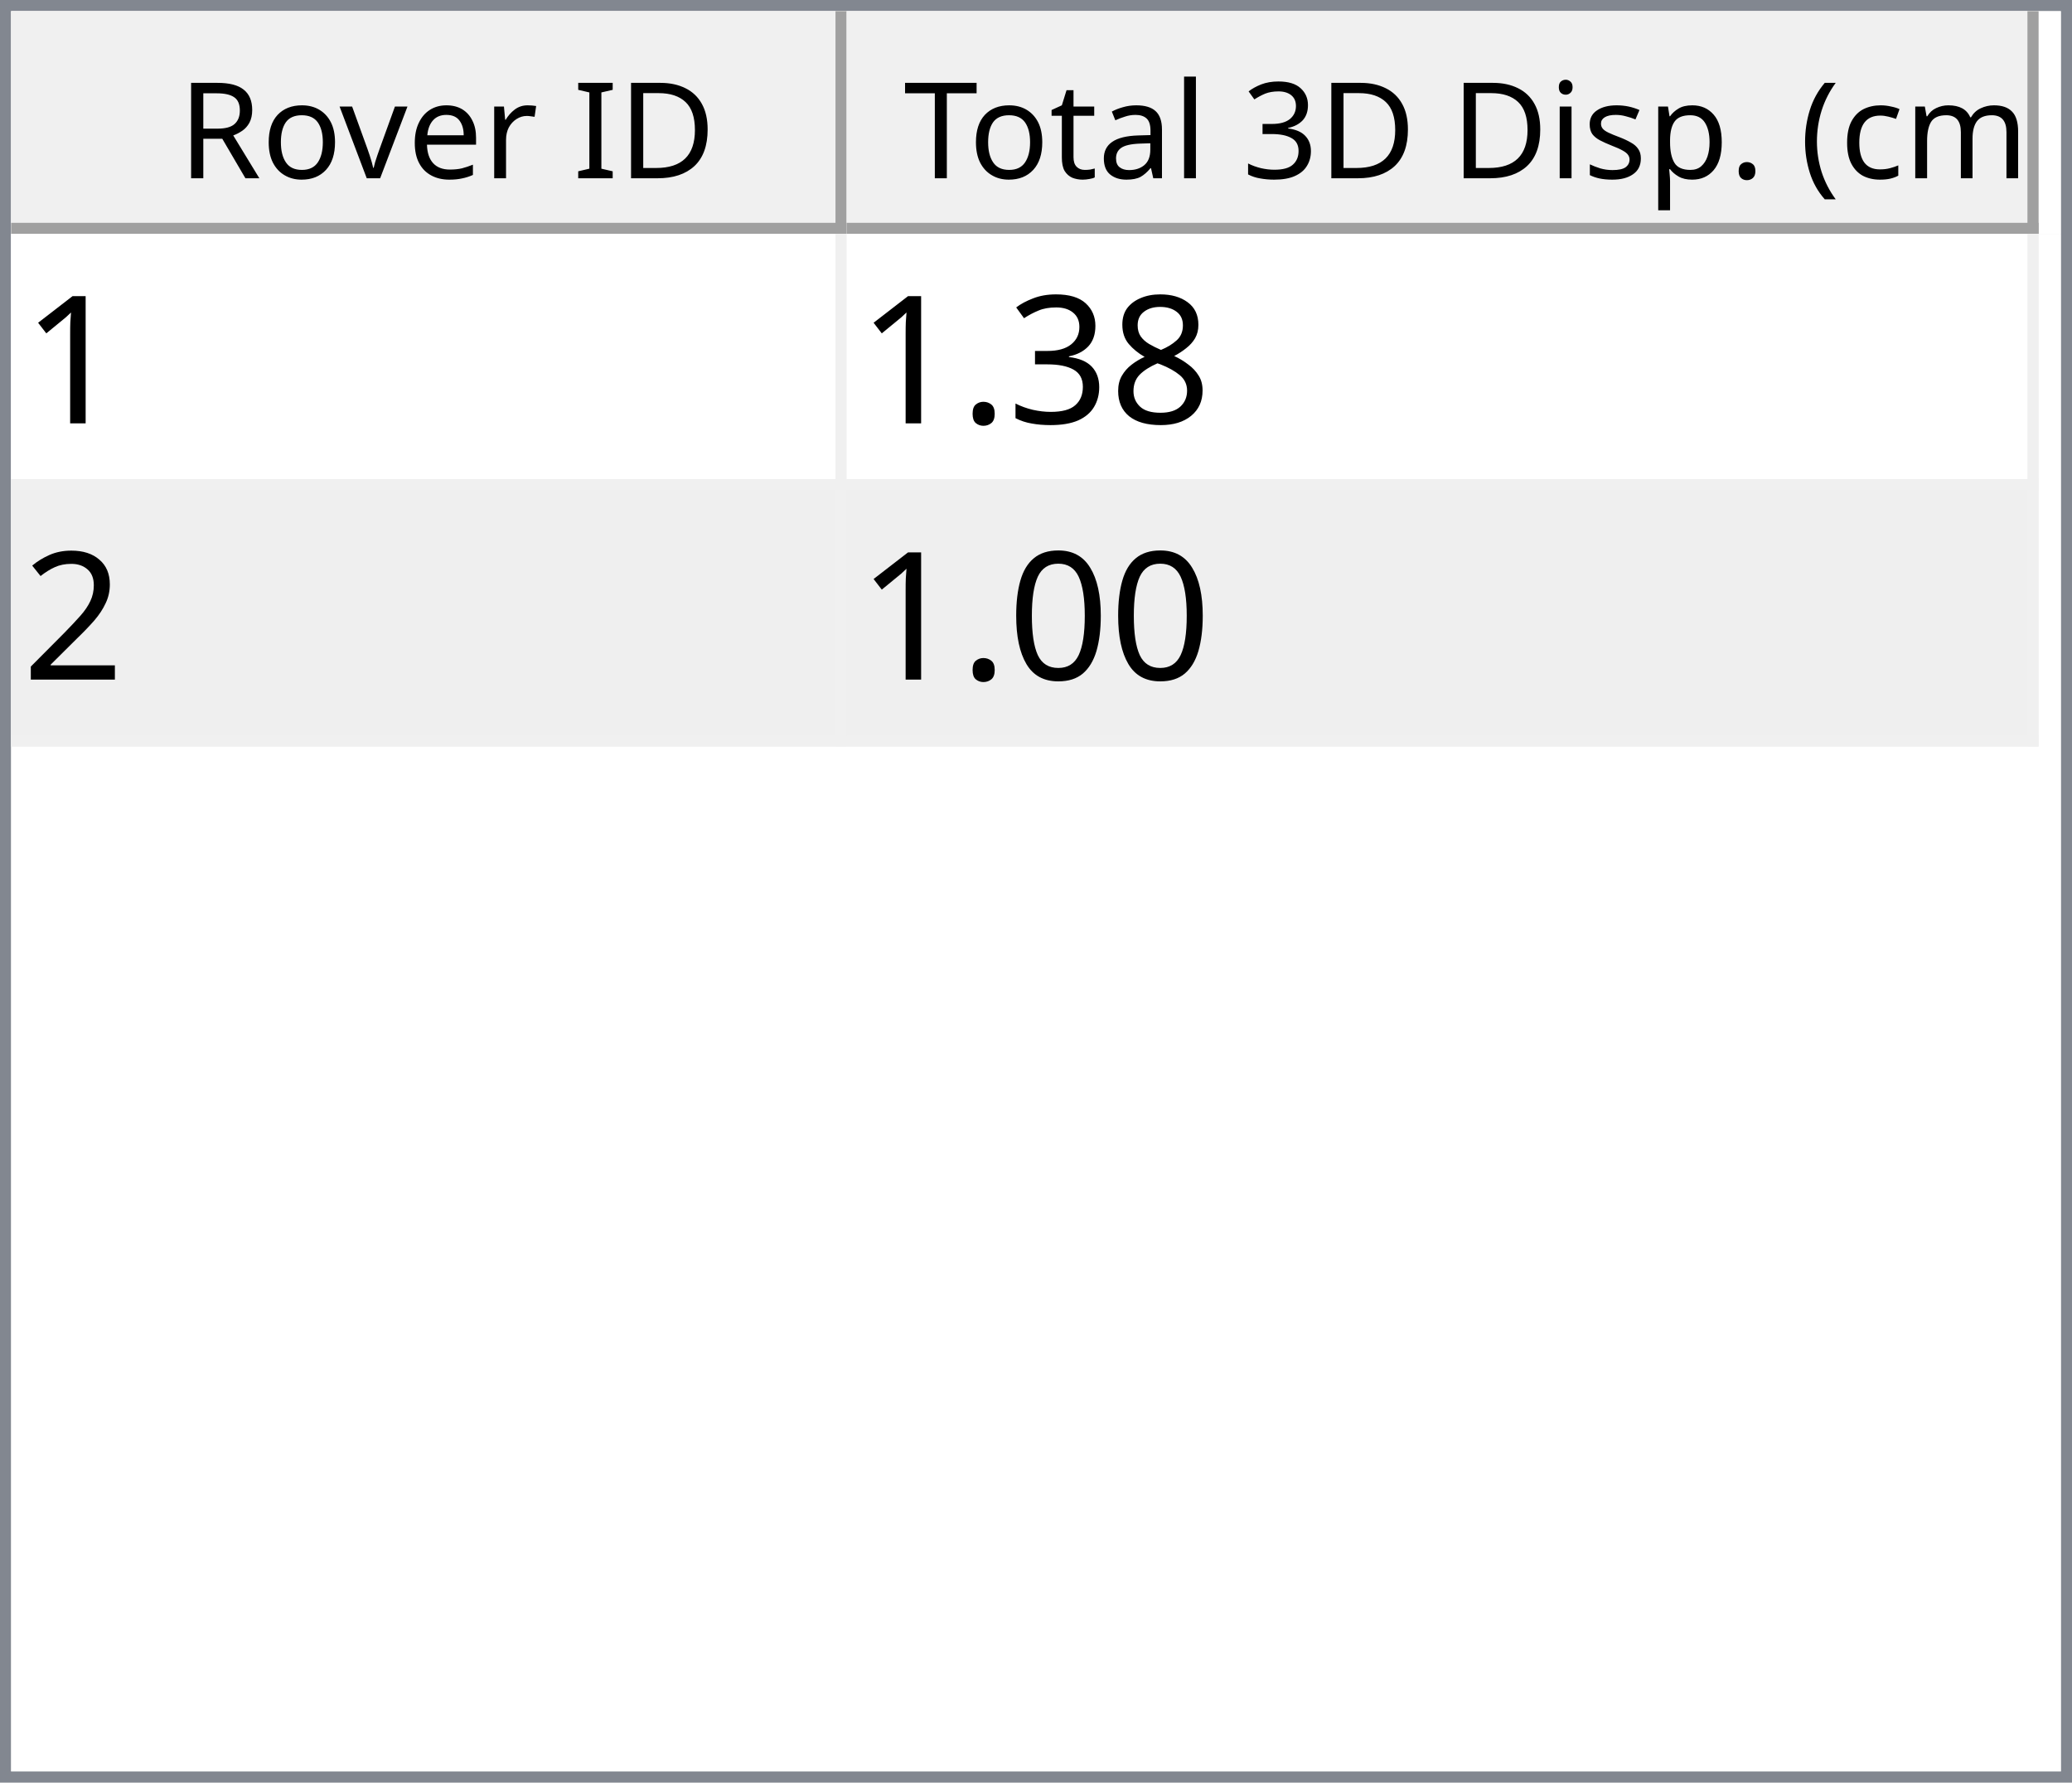
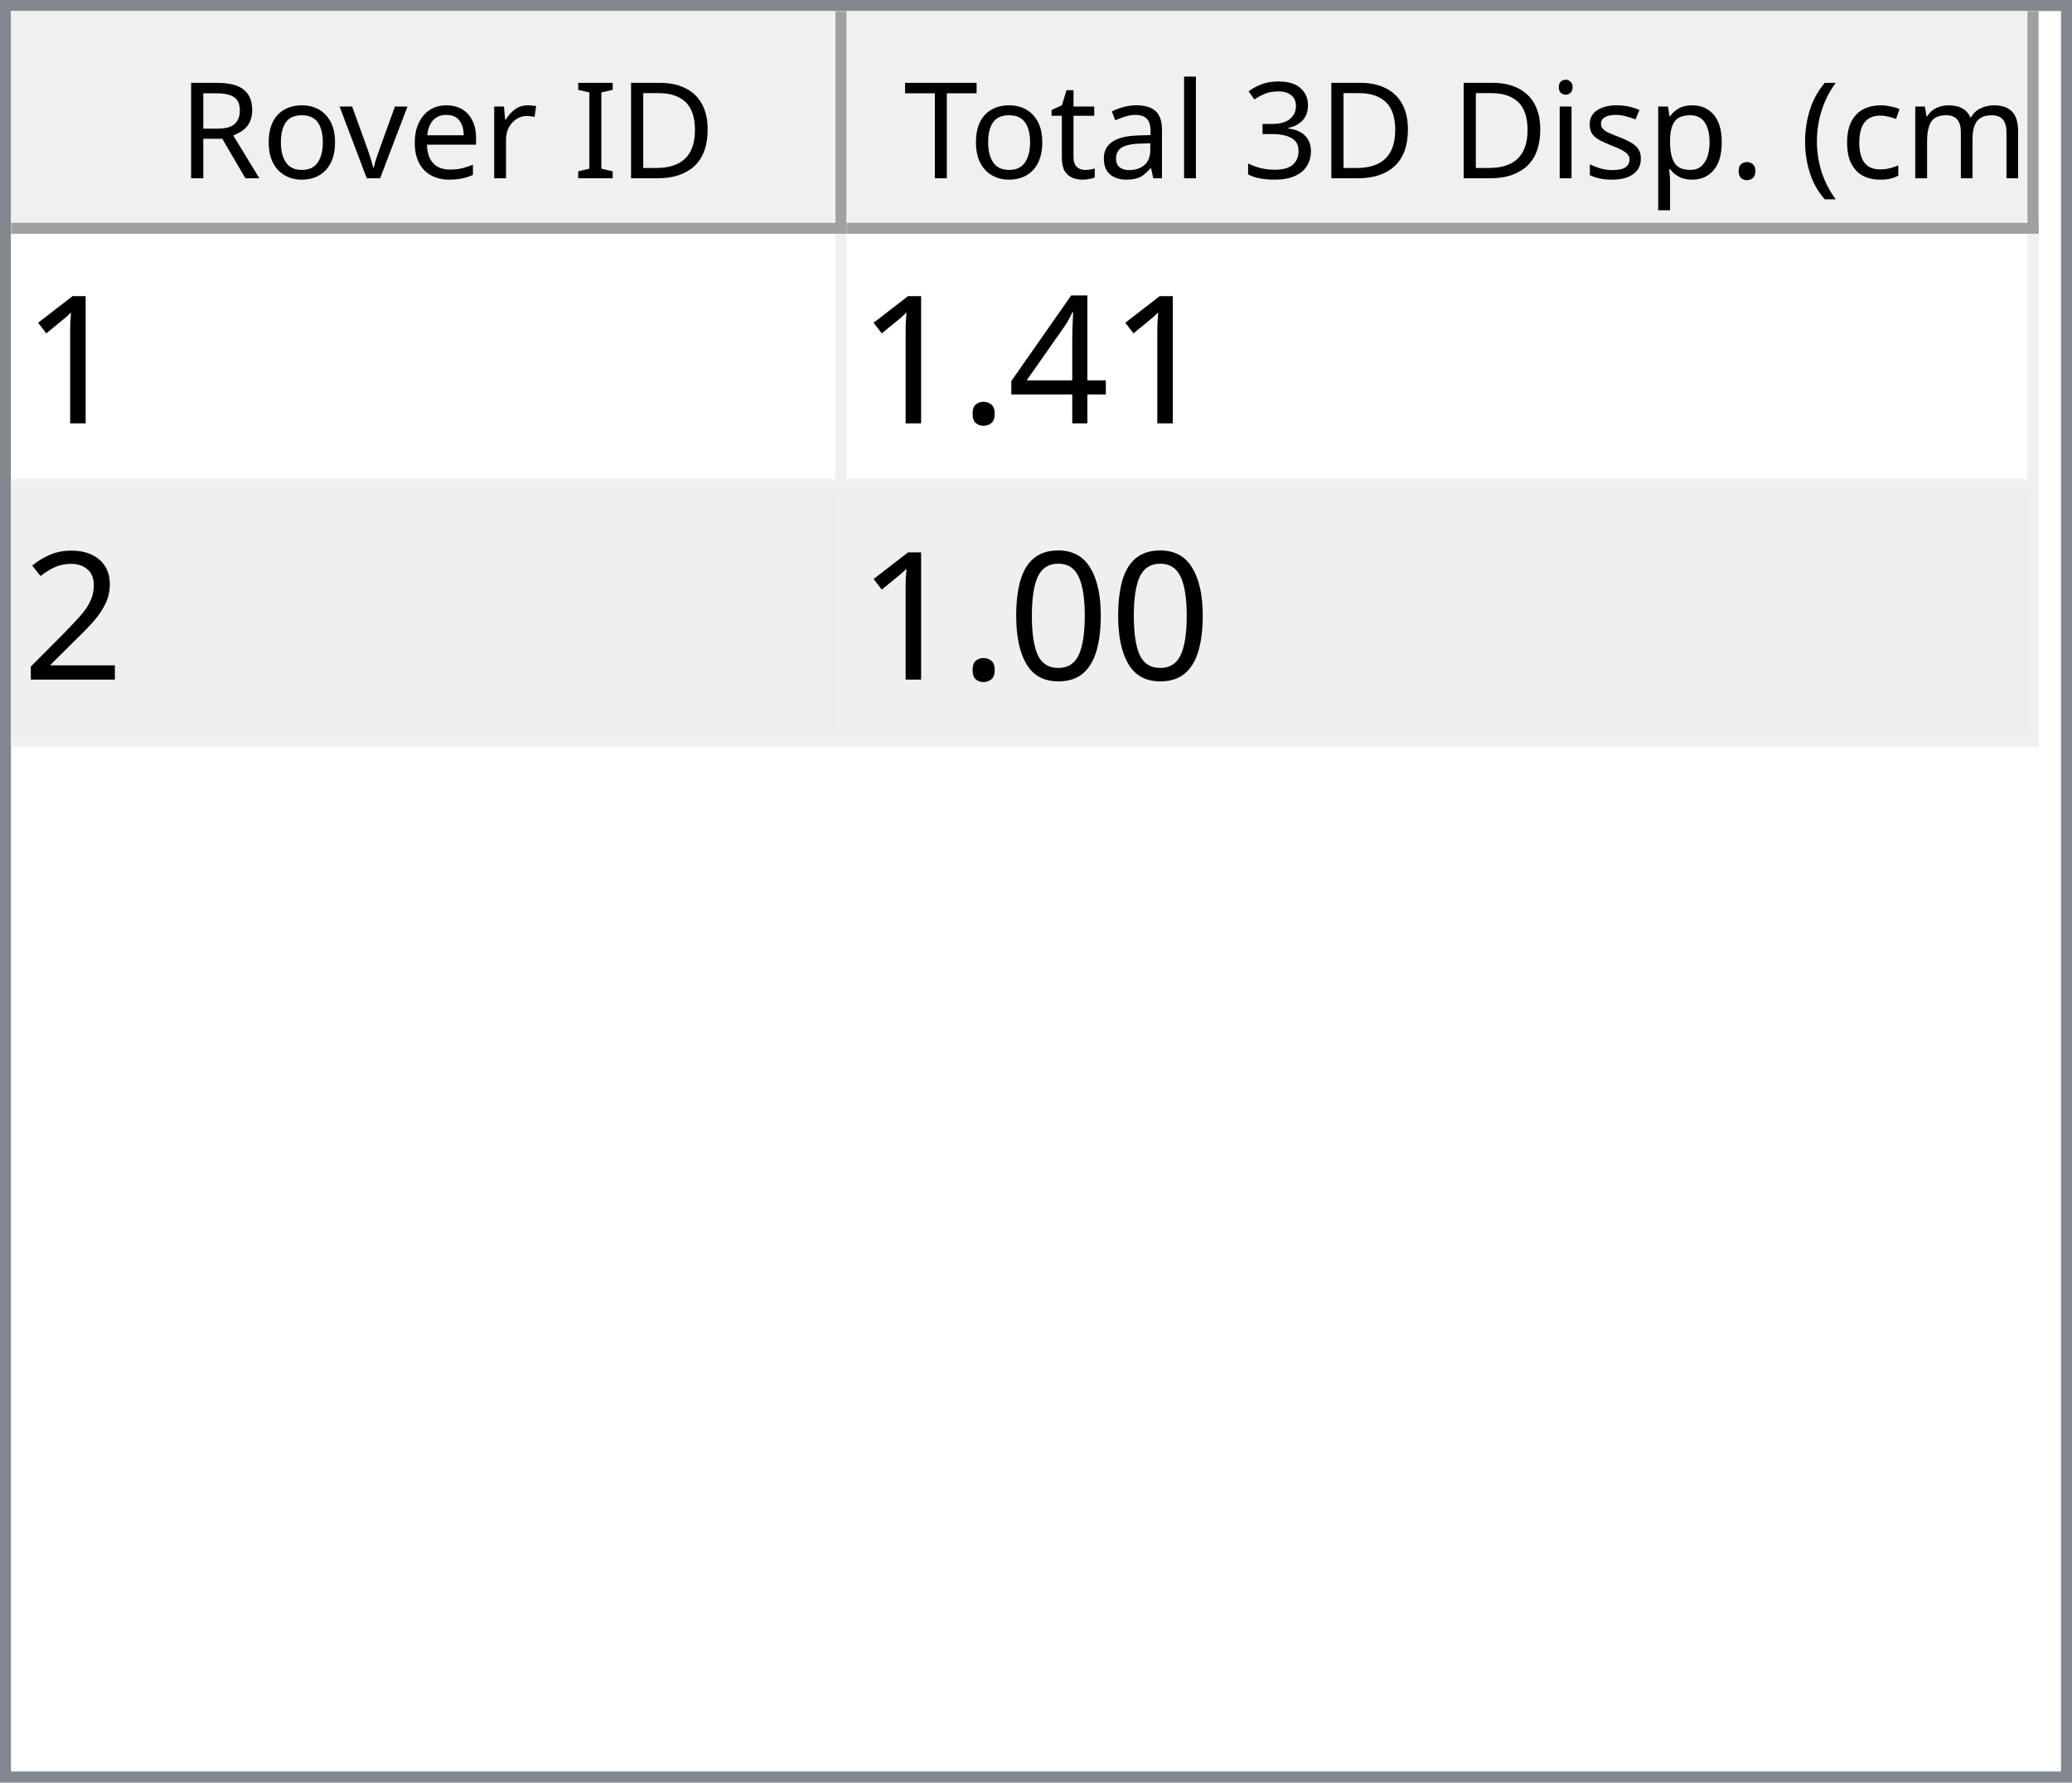
<svg xmlns="http://www.w3.org/2000/svg" style="fill-opacity:1; color-rendering:auto; color-interpolation:auto; text-rendering:auto; stroke:black; stroke-linecap:square; stroke-miterlimit:10; shape-rendering:auto; stroke-opacity:1; fill:black; stroke-dasharray:none; font-weight:normal; stroke-width:1; font-family:'Dialog'; font-style:normal; stroke-linejoin:miter; font-size:12px; stroke-dashoffset:0; image-rendering:auto;" width="186" height="160">
  <defs id="genericDefs" />
  <g>
    <defs id="defs1">
      <clipPath clipPathUnits="userSpaceOnUse" id="clipPath1">
        <path d="M0 0 L186 0 L186 160 L0 160 L0 0 Z" />
      </clipPath>
      <clipPath clipPathUnits="userSpaceOnUse" id="clipPath2">
        <path d="M0 0 L0 160 L186 160 L186 0 Z" />
      </clipPath>
      <clipPath clipPathUnits="userSpaceOnUse" id="clipPath3">
        <path d="M0 0 L0 20 L184 20 L184 0 Z" />
      </clipPath>
      <clipPath clipPathUnits="userSpaceOnUse" id="clipPath4">
        <path d="M0 0 L0 20 L75 20 L75 0 Z" />
      </clipPath>
      <clipPath clipPathUnits="userSpaceOnUse" id="clipPath5">
        <path d="M1 1 L1 19 L74 19 L74 1 Z" />
      </clipPath>
      <clipPath clipPathUnits="userSpaceOnUse" id="clipPath6">
        <path d="M0 0 L0 18 L73 18 L73 0 Z" />
      </clipPath>
      <clipPath clipPathUnits="userSpaceOnUse" id="clipPath7">
        <path d="M-0.5 -0.5 L-0.5 19.5 L74.5 19.5 L74.5 -0.5 Z" />
      </clipPath>
      <clipPath clipPathUnits="userSpaceOnUse" id="clipPath8">
        <path d="M0 0 L0 20 L107 20 L107 0 Z" />
      </clipPath>
      <clipPath clipPathUnits="userSpaceOnUse" id="clipPath9">
        <path d="M1 1 L1 19 L106 19 L106 1 Z" />
      </clipPath>
      <clipPath clipPathUnits="userSpaceOnUse" id="clipPath10">
        <path d="M0 0 L0 18 L105 18 L105 0 Z" />
      </clipPath>
      <clipPath clipPathUnits="userSpaceOnUse" id="clipPath11">
        <path d="M-0.5 -0.5 L-0.5 19.5 L106.5 19.5 L106.5 -0.5 Z" />
      </clipPath>
      <clipPath clipPathUnits="userSpaceOnUse" id="clipPath12">
        <path d="M0 0 L0 138 L184 138 L184 0 Z" />
      </clipPath>
      <clipPath clipPathUnits="userSpaceOnUse" id="clipPath13">
        <path d="M0 0 L0 46 L182 46 L182 0 Z" />
      </clipPath>
      <clipPath clipPathUnits="userSpaceOnUse" id="clipPath14">
        <path d="M-0.5 -0.5 L-0.5 45.5 L181.5 45.5 L181.5 -0.5 Z" />
      </clipPath>
      <clipPath clipPathUnits="userSpaceOnUse" id="clipPath15">
        <path d="M0 0 L0 22 L74 22 L74 0 Z" />
      </clipPath>
      <clipPath clipPathUnits="userSpaceOnUse" id="clipPath16">
        <path d="M0 0 L0 22 L106 22 L106 0 Z" />
      </clipPath>
      <font horiz-adv-x="64.551" id="font1">
        <font-face ascent="107.91" descent="25.098" units-per-em="100" style="font-style:normal; font-family:Segoe UI; font-weight:normal;" />
        <missing-glyph horiz-adv-x="64.551" d="M8.109 0 L8.109 68.266 L56.453 68.266 L56.453 0 L8.109 0 ZM15.328 7.234 L49.219 7.234 L49.219 61.031 L15.328 61.031 L15.328 7.234 Z" />
        <glyph unicode="D" horiz-adv-x="70.117" d="M9.188 0 L9.188 70.016 L28.516 70.016 Q65.531 70.016 65.531 35.891 Q65.531 19.672 55.25 9.836 Q44.969 0 27.734 0 L9.188 0 ZM17.391 62.594 L17.391 7.422 L27.828 7.422 Q41.609 7.422 49.273 14.797 Q56.938 22.172 56.938 35.688 Q56.938 62.594 28.328 62.594 L17.391 62.594 Z" />
        <glyph unicode="I" horiz-adv-x="26.611" d="M17.391 0 L9.188 0 L9.188 70.016 L17.391 70.016 L17.391 0 Z" />
        <glyph unicode=" " horiz-adv-x="27.393" d="" />
        <glyph unicode="r" horiz-adv-x="34.766" d="M34.188 41.891 Q32.078 43.5 28.125 43.5 Q23 43.5 19.555 38.672 Q16.109 33.844 16.109 25.484 L16.109 0 L8.109 0 L8.109 50 L16.109 50 L16.109 39.703 L16.312 39.703 Q18.016 44.969 21.531 47.922 Q25.047 50.875 29.391 50.875 Q32.516 50.875 34.188 50.203 L34.188 41.891 Z" />
        <glyph unicode="e" horiz-adv-x="52.295" d="M48.297 23 L12.984 23 Q13.188 14.656 17.484 10.109 Q21.781 5.562 29.297 5.562 Q37.75 5.562 44.828 11.141 L44.828 3.609 Q38.234 -1.172 27.391 -1.172 Q16.797 -1.172 10.742 5.641 Q4.688 12.453 4.688 24.812 Q4.688 36.469 11.305 43.82 Q17.922 51.172 27.734 51.172 Q37.547 51.172 42.922 44.828 Q48.297 38.484 48.297 27.203 L48.297 23 ZM40.094 29.781 Q40.047 36.719 36.75 40.578 Q33.453 44.438 27.594 44.438 Q21.922 44.438 17.969 40.383 Q14.016 36.328 13.094 29.781 L40.094 29.781 Z" />
        <glyph unicode="v" horiz-adv-x="47.9" d="M47.406 50 L27.484 0 L19.625 0 L0.688 50 L9.469 50 L22.172 13.672 Q23.578 9.672 23.922 6.688 L24.125 6.688 Q24.609 10.453 25.688 13.484 L38.969 50 L47.406 50 Z" />
        <glyph unicode="o" horiz-adv-x="58.594" d="M29 -1.172 Q17.922 -1.172 11.305 5.836 Q4.688 12.844 4.688 24.422 Q4.688 37.016 11.57 44.094 Q18.453 51.172 30.172 51.172 Q41.359 51.172 47.633 44.289 Q53.906 37.406 53.906 25.203 Q53.906 13.234 47.141 6.031 Q40.375 -1.172 29 -1.172 ZM29.594 44.438 Q21.875 44.438 17.383 39.188 Q12.891 33.938 12.891 24.703 Q12.891 15.828 17.43 10.695 Q21.969 5.562 29.594 5.562 Q37.359 5.562 41.531 10.594 Q45.703 15.625 45.703 24.906 Q45.703 34.281 41.531 39.359 Q37.359 44.438 29.594 44.438 Z" />
        <glyph unicode="R" horiz-adv-x="59.814" d="M59.375 0 L49.609 0 L37.891 19.625 Q36.281 22.359 34.766 24.289 Q33.25 26.219 31.664 27.438 Q30.078 28.656 28.25 29.219 Q26.422 29.781 24.125 29.781 L17.391 29.781 L17.391 0 L9.188 0 L9.188 70.016 L30.078 70.016 Q34.672 70.016 38.555 68.867 Q42.438 67.719 45.289 65.375 Q48.141 63.031 49.758 59.547 Q51.375 56.062 51.375 51.375 Q51.375 47.703 50.273 44.656 Q49.172 41.609 47.148 39.211 Q45.125 36.812 42.266 35.133 Q39.406 33.453 35.844 32.516 L35.844 32.328 Q37.594 31.547 38.891 30.547 Q40.188 29.547 41.359 28.18 Q42.531 26.812 43.68 25.078 Q44.828 23.344 46.234 21.047 L59.375 0 ZM17.391 62.594 L17.391 37.203 L28.516 37.203 Q31.594 37.203 34.203 38.133 Q36.812 39.062 38.719 40.797 Q40.625 42.531 41.703 45.047 Q42.781 47.562 42.781 50.688 Q42.781 56.297 39.141 59.445 Q35.5 62.594 28.609 62.594 L17.391 62.594 Z" />
        <glyph unicode=")" horiz-adv-x="30.176" d="M8.297 -15.922 L1.172 -15.922 Q16.406 2.344 16.406 26.812 Q16.406 51.469 1.078 70.016 L8.297 70.016 Q23.531 52.156 23.531 26.703 Q23.531 1.375 8.297 -15.922 Z" />
        <glyph unicode="m" horiz-adv-x="86.133" d="M79.109 0 L71.094 0 L71.094 28.719 Q71.094 37.016 68.531 40.727 Q65.969 44.438 59.906 44.438 Q54.781 44.438 51.195 39.75 Q47.609 35.062 47.609 28.516 L47.609 0 L39.594 0 L39.594 29.688 Q39.594 44.438 28.219 44.438 Q22.953 44.438 19.531 40.016 Q16.109 35.594 16.109 28.516 L16.109 0 L8.109 0 L8.109 50 L16.109 50 L16.109 42.094 L16.312 42.094 Q21.625 51.172 31.844 51.172 Q36.969 51.172 40.773 48.312 Q44.578 45.453 46 40.828 Q51.562 51.172 62.594 51.172 Q79.109 51.172 79.109 30.812 L79.109 0 Z" />
        <glyph unicode="c" horiz-adv-x="46.191" d="M42.188 2.297 Q36.422 -1.172 28.516 -1.172 Q17.828 -1.172 11.258 5.789 Q4.688 12.75 4.688 23.828 Q4.688 36.188 11.766 43.68 Q18.844 51.172 30.672 51.172 Q37.25 51.172 42.281 48.734 L42.281 40.531 Q36.719 44.438 30.375 44.438 Q22.703 44.438 17.797 38.945 Q12.891 33.453 12.891 24.516 Q12.891 15.719 17.508 10.641 Q22.125 5.562 29.891 5.562 Q36.422 5.562 42.188 9.906 L42.188 2.297 Z" />
        <glyph unicode="(" horiz-adv-x="30.176" d="M29.109 -15.922 L21.969 -15.922 Q6.844 1.375 6.844 26.703 Q6.844 52.156 21.969 70.016 L29.203 70.016 Q13.875 51.469 13.875 26.812 Q13.875 2.344 29.109 -15.922 Z" />
        <glyph unicode="." horiz-adv-x="21.68" d="M10.891 -1.078 Q8.641 -1.078 7.055 0.539 Q5.469 2.156 5.469 4.391 Q5.469 6.641 7.055 8.273 Q8.641 9.906 10.891 9.906 Q13.188 9.906 14.797 8.273 Q16.406 6.641 16.406 4.391 Q16.406 2.156 14.797 0.539 Q13.188 -1.078 10.891 -1.078 Z" />
        <glyph unicode="p" horiz-adv-x="58.789" d="M16.312 7.234 L16.109 7.234 L16.109 -23 L8.109 -23 L8.109 50 L16.109 50 L16.109 41.219 L16.312 41.219 Q22.219 51.172 33.594 51.172 Q43.266 51.172 48.688 44.461 Q54.109 37.75 54.109 26.469 Q54.109 13.922 48 6.375 Q41.891 -1.172 31.297 -1.172 Q21.578 -1.172 16.312 7.234 ZM16.109 27.391 L16.109 20.406 Q16.109 14.203 20.141 9.883 Q24.172 5.562 30.375 5.562 Q37.641 5.562 41.773 11.133 Q45.906 16.703 45.906 26.609 Q45.906 34.969 42.047 39.703 Q38.188 44.438 31.594 44.438 Q24.609 44.438 20.359 39.578 Q16.109 34.719 16.109 27.391 Z" />
        <glyph unicode="s" horiz-adv-x="42.432" d="M5.078 1.812 L5.078 10.406 Q11.625 5.562 19.484 5.562 Q30.031 5.562 30.031 12.594 Q30.031 14.594 29.125 15.992 Q28.219 17.391 26.68 18.461 Q25.141 19.531 23.07 20.383 Q21 21.234 18.609 22.172 Q15.281 23.484 12.766 24.828 Q10.25 26.172 8.57 27.859 Q6.891 29.547 6.031 31.695 Q5.172 33.844 5.172 36.719 Q5.172 40.234 6.789 42.945 Q8.406 45.656 11.086 47.484 Q13.766 49.312 17.211 50.242 Q20.656 51.172 24.312 51.172 Q30.812 51.172 35.938 48.922 L35.938 40.828 Q30.422 44.438 23.25 44.438 Q21 44.438 19.195 43.922 Q17.391 43.406 16.094 42.477 Q14.797 41.547 14.086 40.258 Q13.375 38.969 13.375 37.406 Q13.375 35.453 14.086 34.133 Q14.797 32.812 16.164 31.789 Q17.531 30.766 19.484 29.938 Q21.438 29.109 23.922 28.125 Q27.25 26.859 29.883 25.516 Q32.516 24.172 34.375 22.484 Q36.234 20.797 37.234 18.602 Q38.234 16.406 38.234 13.375 Q38.234 9.672 36.602 6.938 Q34.969 4.203 32.234 2.398 Q29.5 0.594 25.93 -0.289 Q22.359 -1.172 18.453 -1.172 Q10.75 -1.172 5.078 1.812 Z" />
        <glyph unicode="i" horiz-adv-x="24.219" d="M12.203 62.703 Q10.062 62.703 8.547 64.164 Q7.031 65.625 7.031 67.875 Q7.031 70.125 8.547 71.609 Q10.062 73.094 12.203 73.094 Q14.406 73.094 15.945 71.609 Q17.484 70.125 17.484 67.875 Q17.484 65.719 15.945 64.211 Q14.406 62.703 12.203 62.703 ZM16.109 0 L8.109 0 L8.109 50 L16.109 50 L16.109 0 Z" />
        <glyph unicode="3" horiz-adv-x="53.906" d="M46.531 19.828 Q46.531 15.094 44.75 11.211 Q42.969 7.328 39.719 4.57 Q36.469 1.812 31.93 0.297 Q27.391 -1.219 21.922 -1.219 Q11.922 -1.219 6 2.594 L6 11.188 Q13.094 5.609 22.219 5.609 Q25.875 5.609 28.828 6.539 Q31.781 7.469 33.906 9.227 Q36.031 10.984 37.18 13.477 Q38.328 15.969 38.328 19.094 Q38.328 32.812 18.797 32.812 L12.984 32.812 L12.984 39.594 L18.5 39.594 Q35.797 39.594 35.797 52.484 Q35.797 64.406 22.609 64.406 Q15.188 64.406 8.688 59.422 L8.688 67.188 Q15.375 71.188 24.609 71.188 Q29 71.188 32.57 69.969 Q36.141 68.75 38.68 66.555 Q41.219 64.359 42.609 61.281 Q44 58.203 44 54.5 Q44 40.672 30.031 36.719 L30.031 36.531 Q33.594 36.141 36.625 34.797 Q39.656 33.453 41.852 31.305 Q44.047 29.156 45.289 26.25 Q46.531 23.344 46.531 19.828 Z" />
        <glyph unicode="l" horiz-adv-x="24.219" d="M16.109 0 L8.109 0 L8.109 74.031 L16.109 74.031 L16.109 0 Z" />
        <glyph unicode="a" horiz-adv-x="50.879" d="M43.891 0 L35.891 0 L35.891 7.812 L35.688 7.812 Q30.469 -1.172 20.312 -1.172 Q12.844 -1.172 8.617 2.781 Q4.391 6.734 4.391 13.281 Q4.391 27.297 20.906 29.594 L35.891 31.688 Q35.891 44.438 25.594 44.438 Q16.547 44.438 9.281 38.281 L9.281 46.484 Q16.656 51.172 26.266 51.172 Q43.891 51.172 43.891 32.516 L43.891 0 ZM35.891 25.297 L23.828 23.641 Q18.266 22.859 15.43 20.875 Q12.594 18.891 12.594 13.875 Q12.594 10.203 15.211 7.883 Q17.828 5.562 22.172 5.562 Q28.125 5.562 32.008 9.742 Q35.891 13.922 35.891 20.312 L35.891 25.297 Z" />
        <glyph unicode="t" horiz-adv-x="33.887" d="M31.297 0.484 Q28.469 -1.078 23.828 -1.078 Q10.688 -1.078 10.688 13.578 L10.688 43.172 L2.094 43.172 L2.094 50 L10.688 50 L10.688 62.203 L18.703 64.797 L18.703 50 L31.297 50 L31.297 43.172 L18.703 43.172 L18.703 14.984 Q18.703 9.969 20.414 7.82 Q22.125 5.672 26.078 5.672 Q29.109 5.672 31.297 7.328 L31.297 0.484 Z" />
        <glyph unicode="T" horiz-adv-x="52.393" d="M50.594 62.594 L30.375 62.594 L30.375 0 L22.172 0 L22.172 62.594 L2 62.594 L2 70.016 L50.594 70.016 L50.594 62.594 Z" />
      </font>
      <font horiz-adv-x="75.0" id="font2">
        <font-face ascent="100.537" descent="21.973" units-per-em="100" style="font-style:normal; font-family:sans-serif; font-weight:normal;" />
        <missing-glyph horiz-adv-x="75.0" d="M12.5 0 L12.5 62.5 L62.5 62.5 L62.5 0 L12.5 0 ZM14.062 1.562 L60.938 1.562 L60.938 60.938 L14.062 60.938 L14.062 1.562 Z" />
        <glyph unicode="1" horiz-adv-x="55.615" d="M37.25 0 L28.469 0 L28.469 56 Q25.297 52.984 20.141 49.953 Q14.984 46.922 10.891 45.406 L10.891 53.906 Q18.266 57.375 23.781 62.305 Q29.297 67.234 31.594 71.875 L37.25 71.875 L37.25 0 Z" />
-         <glyph unicode="8" horiz-adv-x="55.615" d="M17.672 38.812 Q12.203 40.828 9.57 44.539 Q6.938 48.25 6.938 53.422 Q6.938 61.234 12.555 66.555 Q18.172 71.875 27.484 71.875 Q36.859 71.875 42.578 66.43 Q48.297 60.984 48.297 53.172 Q48.297 48.188 45.68 44.508 Q43.062 40.828 37.75 38.812 Q44.344 36.672 47.781 31.883 Q51.219 27.094 51.219 20.453 Q51.219 11.281 44.727 5.031 Q38.234 -1.219 27.641 -1.219 Q17.047 -1.219 10.547 5.055 Q4.047 11.328 4.047 20.703 Q4.047 27.688 7.594 32.398 Q11.141 37.109 17.672 38.812 ZM15.922 53.719 Q15.922 48.641 19.195 45.414 Q22.469 42.188 27.688 42.188 Q32.766 42.188 36.016 45.383 Q39.266 48.578 39.266 53.219 Q39.266 58.062 35.914 61.359 Q32.562 64.656 27.594 64.656 Q22.562 64.656 19.242 61.43 Q15.922 58.203 15.922 53.719 ZM13.094 20.656 Q13.094 16.891 14.875 13.375 Q16.656 9.859 20.172 7.93 Q23.688 6 27.734 6 Q34.031 6 38.133 10.055 Q42.234 14.109 42.234 20.359 Q42.234 26.703 38.016 30.859 Q33.797 35.016 27.438 35.016 Q21.234 35.016 17.164 30.914 Q13.094 26.812 13.094 20.656 Z" />
-         <glyph unicode="3" horiz-adv-x="55.615" d="M4.203 18.891 L12.984 20.062 Q14.5 12.594 18.141 9.297 Q21.781 6 27 6 Q33.203 6 37.477 10.297 Q41.75 14.594 41.75 20.953 Q41.75 27 37.797 30.93 Q33.844 34.859 27.734 34.859 Q25.25 34.859 21.531 33.891 L22.516 41.609 Q23.391 41.5 23.922 41.5 Q29.547 41.5 34.039 44.43 Q38.531 47.359 38.531 53.469 Q38.531 58.297 35.258 61.477 Q31.984 64.656 26.812 64.656 Q21.688 64.656 18.266 61.43 Q14.844 58.203 13.875 51.766 L5.078 53.328 Q6.688 62.156 12.398 67.016 Q18.109 71.875 26.609 71.875 Q32.469 71.875 37.398 69.359 Q42.328 66.844 44.945 62.5 Q47.562 58.156 47.562 53.266 Q47.562 48.641 45.07 44.828 Q42.578 41.016 37.703 38.766 Q44.047 37.312 47.562 32.695 Q51.078 28.078 51.078 21.141 Q51.078 11.766 44.242 5.25 Q37.406 -1.266 26.953 -1.266 Q17.531 -1.266 11.305 4.352 Q5.078 9.969 4.203 18.891 Z" />
+         <glyph unicode="4" horiz-adv-x="55.615" d="M32.328 0 L32.328 17.141 L1.266 17.141 L1.266 25.203 L33.938 71.578 L41.109 71.578 L41.109 25.203 L50.781 25.203 L50.781 17.141 L41.109 17.141 L41.109 0 L32.328 0 ZM32.328 25.203 L32.328 57.469 L9.906 25.203 L32.328 25.203 Z" />
        <glyph unicode="." horiz-adv-x="27.783" d="M9.078 0 L9.078 10.016 L19.094 10.016 L19.094 0 L9.078 0 Z" />
        <glyph unicode="2" horiz-adv-x="55.615" d="M50.344 8.453 L50.344 0 L3.031 0 Q2.938 3.172 4.047 6.109 Q5.859 10.938 9.836 15.625 Q13.812 20.312 21.344 26.469 Q33.016 36.031 37.117 41.625 Q41.219 47.219 41.219 52.203 Q41.219 57.422 37.477 61.008 Q33.734 64.594 27.734 64.594 Q21.391 64.594 17.578 60.789 Q13.766 56.984 13.719 50.25 L4.688 51.172 Q5.609 61.281 11.664 66.578 Q17.719 71.875 27.938 71.875 Q38.234 71.875 44.242 66.164 Q50.25 60.453 50.25 52 Q50.25 47.703 48.492 43.555 Q46.734 39.406 42.656 34.812 Q38.578 30.219 29.109 22.219 Q21.188 15.578 18.945 13.211 Q16.703 10.844 15.234 8.453 L50.344 8.453 Z" />
        <glyph unicode="0" horiz-adv-x="55.615" d="M4.156 35.297 Q4.156 48 6.766 55.742 Q9.375 63.484 14.523 67.68 Q19.672 71.875 27.484 71.875 Q33.25 71.875 37.594 69.555 Q41.938 67.234 44.773 62.867 Q47.609 58.5 49.219 52.227 Q50.828 45.953 50.828 35.297 Q50.828 22.703 48.242 14.969 Q45.656 7.234 40.508 3.008 Q35.359 -1.219 27.484 -1.219 Q17.141 -1.219 11.234 6.203 Q4.156 15.141 4.156 35.297 ZM13.188 35.297 Q13.188 17.672 17.312 11.836 Q21.438 6 27.484 6 Q33.547 6 37.672 11.859 Q41.797 17.719 41.797 35.297 Q41.797 52.984 37.672 58.789 Q33.547 64.594 27.391 64.594 Q21.344 64.594 17.719 59.469 Q13.188 52.938 13.188 35.297 Z" />
      </font>
    </defs>
    <g style="fill:white; stroke:white;">
      <rect x="0" y="0" width="186" style="clip-path:url(#clipPath1); stroke:none;" height="160" />
    </g>
    <g style="fill:white; text-rendering:optimizeSpeed; color-rendering:optimizeSpeed; image-rendering:optimizeSpeed; shape-rendering:crispEdges; stroke:white; color-interpolation:sRGB;">
      <rect x="0" width="186" height="160" y="0" style="stroke:none;" />
      <path style="stroke:none;" d="M0 160 L186 160 L186 0 L0 0 Z" />
    </g>
    <g style="fill:rgb(240,240,240); font-family:'Segoe UI'; stroke:rgb(240,240,240);">
      <rect x="0" y="0" width="186" style="clip-path:url(#clipPath2); stroke:none;" height="160" />
    </g>
    <g style="fill:rgb(130,135,144); font-family:'Segoe UI'; stroke:rgb(130,135,144);">
      <path d="M0 0 L186 0 L186 160 L0 160 L0 0 ZM1 1 L185 1 L185 159 L1 159 L1 1 Z" style="fill-rule:evenodd; clip-path:url(#clipPath2); stroke:none;" />
    </g>
    <g style="fill:white; font-family:'Segoe UI'; stroke:white;" transform="translate(1,1)">
      <rect x="0" y="0" width="184" style="clip-path:url(#clipPath3); stroke:none;" height="20" />
    </g>
    <g style="fill:rgb(240,240,240); font-family:'Segoe UI'; stroke:rgb(240,240,240);" transform="translate(1,1)">
      <rect x="0" y="0" width="75" style="clip-path:url(#clipPath4); stroke:none;" height="20" />
    </g>
    <g style="font-family:'Segoe UI';" transform="translate(2,2)">
      <text x="14" xml:space="preserve" y="14" style="clip-path:url(#clipPath6); stroke:none;">Rover ID</text>
    </g>
    <g style="fill:rgb(160,160,160); font-family:'Segoe UI'; stroke:rgb(160,160,160); stroke-linejoin:bevel;" transform="translate(1.5,1.5)">
      <line x1="74" x2="74" y1="0" style="fill:none; clip-path:url(#clipPath7);" y2="19" />
    </g>
    <g style="fill:rgb(160,160,160); font-family:'Segoe UI'; stroke:rgb(160,160,160); stroke-linejoin:bevel;" transform="matrix(1,0,0,1,1,1) translate(0.5,0.5)">
      <line x1="0" x2="74" y1="19" style="fill:none; clip-path:url(#clipPath7);" y2="19" />
    </g>
    <g style="fill:rgb(240,240,240); font-family:'Segoe UI'; stroke:rgb(240,240,240);" transform="translate(76,1)">
      <rect x="0" y="0" width="107" style="clip-path:url(#clipPath8); stroke:none;" height="20" />
    </g>
    <g style="font-family:'Segoe UI';" transform="translate(77,2)">
      <text x="1" xml:space="preserve" y="14" style="clip-path:url(#clipPath10); stroke:none;"> Total 3D Disp. (cm)</text>
    </g>
    <g style="fill:rgb(160,160,160); font-family:'Segoe UI'; stroke:rgb(160,160,160); stroke-linejoin:bevel;" transform="translate(76.5,1.5)">
      <line x1="106" x2="106" y1="0" style="fill:none; clip-path:url(#clipPath11);" y2="19" />
    </g>
    <g style="fill:rgb(160,160,160); font-family:'Segoe UI'; stroke:rgb(160,160,160); stroke-linejoin:bevel;" transform="matrix(1,0,0,1,76,1) translate(0.5,0.5)">
      <line x1="0" x2="106" y1="19" style="fill:none; clip-path:url(#clipPath11);" y2="19" />
    </g>
    <g style="fill:white; font-family:'Segoe UI'; stroke:white;" transform="translate(1,21)">
      <rect x="0" y="0" width="184" style="clip-path:url(#clipPath12); stroke:none;" height="138" />
    </g>
    <g style="fill:rgb(240,240,240); font-size:16px; font-family:sans-serif; stroke:rgb(240,240,240);" transform="translate(1,21)">
      <rect x="0" y="0" width="182" style="clip-path:url(#clipPath13); stroke:none;" height="46" />
      <line transform="translate(0.5,0.5)" x1="0" x2="181" y1="22" style="clip-path:url(#clipPath14); fill:none; stroke-linejoin:bevel;" y2="22" />
    </g>
    <g transform="matrix(1,0,0,1,1,21) translate(0.5,0.5)" style="fill:rgb(240,240,240); font-size:16px; font-family:sans-serif; stroke:rgb(240,240,240); stroke-linejoin:bevel;">
      <line x1="0" x2="181" y1="45" style="fill:none; clip-path:url(#clipPath14);" y2="45" />
    </g>
    <g transform="matrix(1,0,0,1,1,21) translate(0.5,0.5)" style="fill:rgb(240,240,240); font-size:16px; font-family:sans-serif; stroke:rgb(240,240,240); stroke-linejoin:bevel;">
      <line x1="74" x2="74" y1="0" style="fill:none; clip-path:url(#clipPath14);" y2="45" />
    </g>
    <g transform="matrix(1,0,0,1,1,21) translate(0.5,0.5)" style="fill:rgb(240,240,240); font-size:16px; font-family:sans-serif; stroke:rgb(240,240,240); stroke-linejoin:bevel;">
      <line x1="181" x2="181" y1="0" style="fill:none; clip-path:url(#clipPath14);" y2="45" />
    </g>
    <g style="fill:white; font-size:16px; font-family:sans-serif; stroke:white;" transform="matrix(1,0,0,1,1,21)">
      <rect x="0" y="0" width="74" style="clip-path:url(#clipPath15); stroke:none;" height="22" />
      <text x="1" y="17" style="fill:black; clip-path:url(#clipPath15); stroke:none;" xml:space="preserve">1</text>
    </g>
    <g style="fill:white; font-size:16px; font-family:sans-serif; stroke:white;" transform="matrix(1,0,0,1,1,21) translate(75,0)">
      <rect x="0" y="0" width="106" style="clip-path:url(#clipPath16); stroke:none;" height="22" />
-       <text x="1" y="17" style="fill:black; clip-path:url(#clipPath16); stroke:none;" xml:space="preserve">1.38</text>
+       <text x="1" y="17" style="fill:black; clip-path:url(#clipPath16); stroke:none;" xml:space="preserve">1.41</text>
    </g>
    <g style="fill:rgb(239,239,239); font-size:16px; font-family:sans-serif; stroke:rgb(239,239,239);" transform="matrix(1,0,0,1,1,21) translate(0,23)">
      <rect x="0" y="0" width="74" style="clip-path:url(#clipPath15); stroke:none;" height="22" />
      <text x="1" y="17" style="fill:black; clip-path:url(#clipPath15); stroke:none;" xml:space="preserve">2</text>
    </g>
    <g style="fill:rgb(239,239,239); font-size:16px; font-family:sans-serif; stroke:rgb(239,239,239);" transform="matrix(1,0,0,1,1,21) translate(75,23)">
      <rect x="0" y="0" width="106" style="clip-path:url(#clipPath16); stroke:none;" height="22" />
      <text x="1" y="17" style="fill:black; clip-path:url(#clipPath16); stroke:none;" xml:space="preserve">1.00</text>
    </g>
  </g>
</svg>
